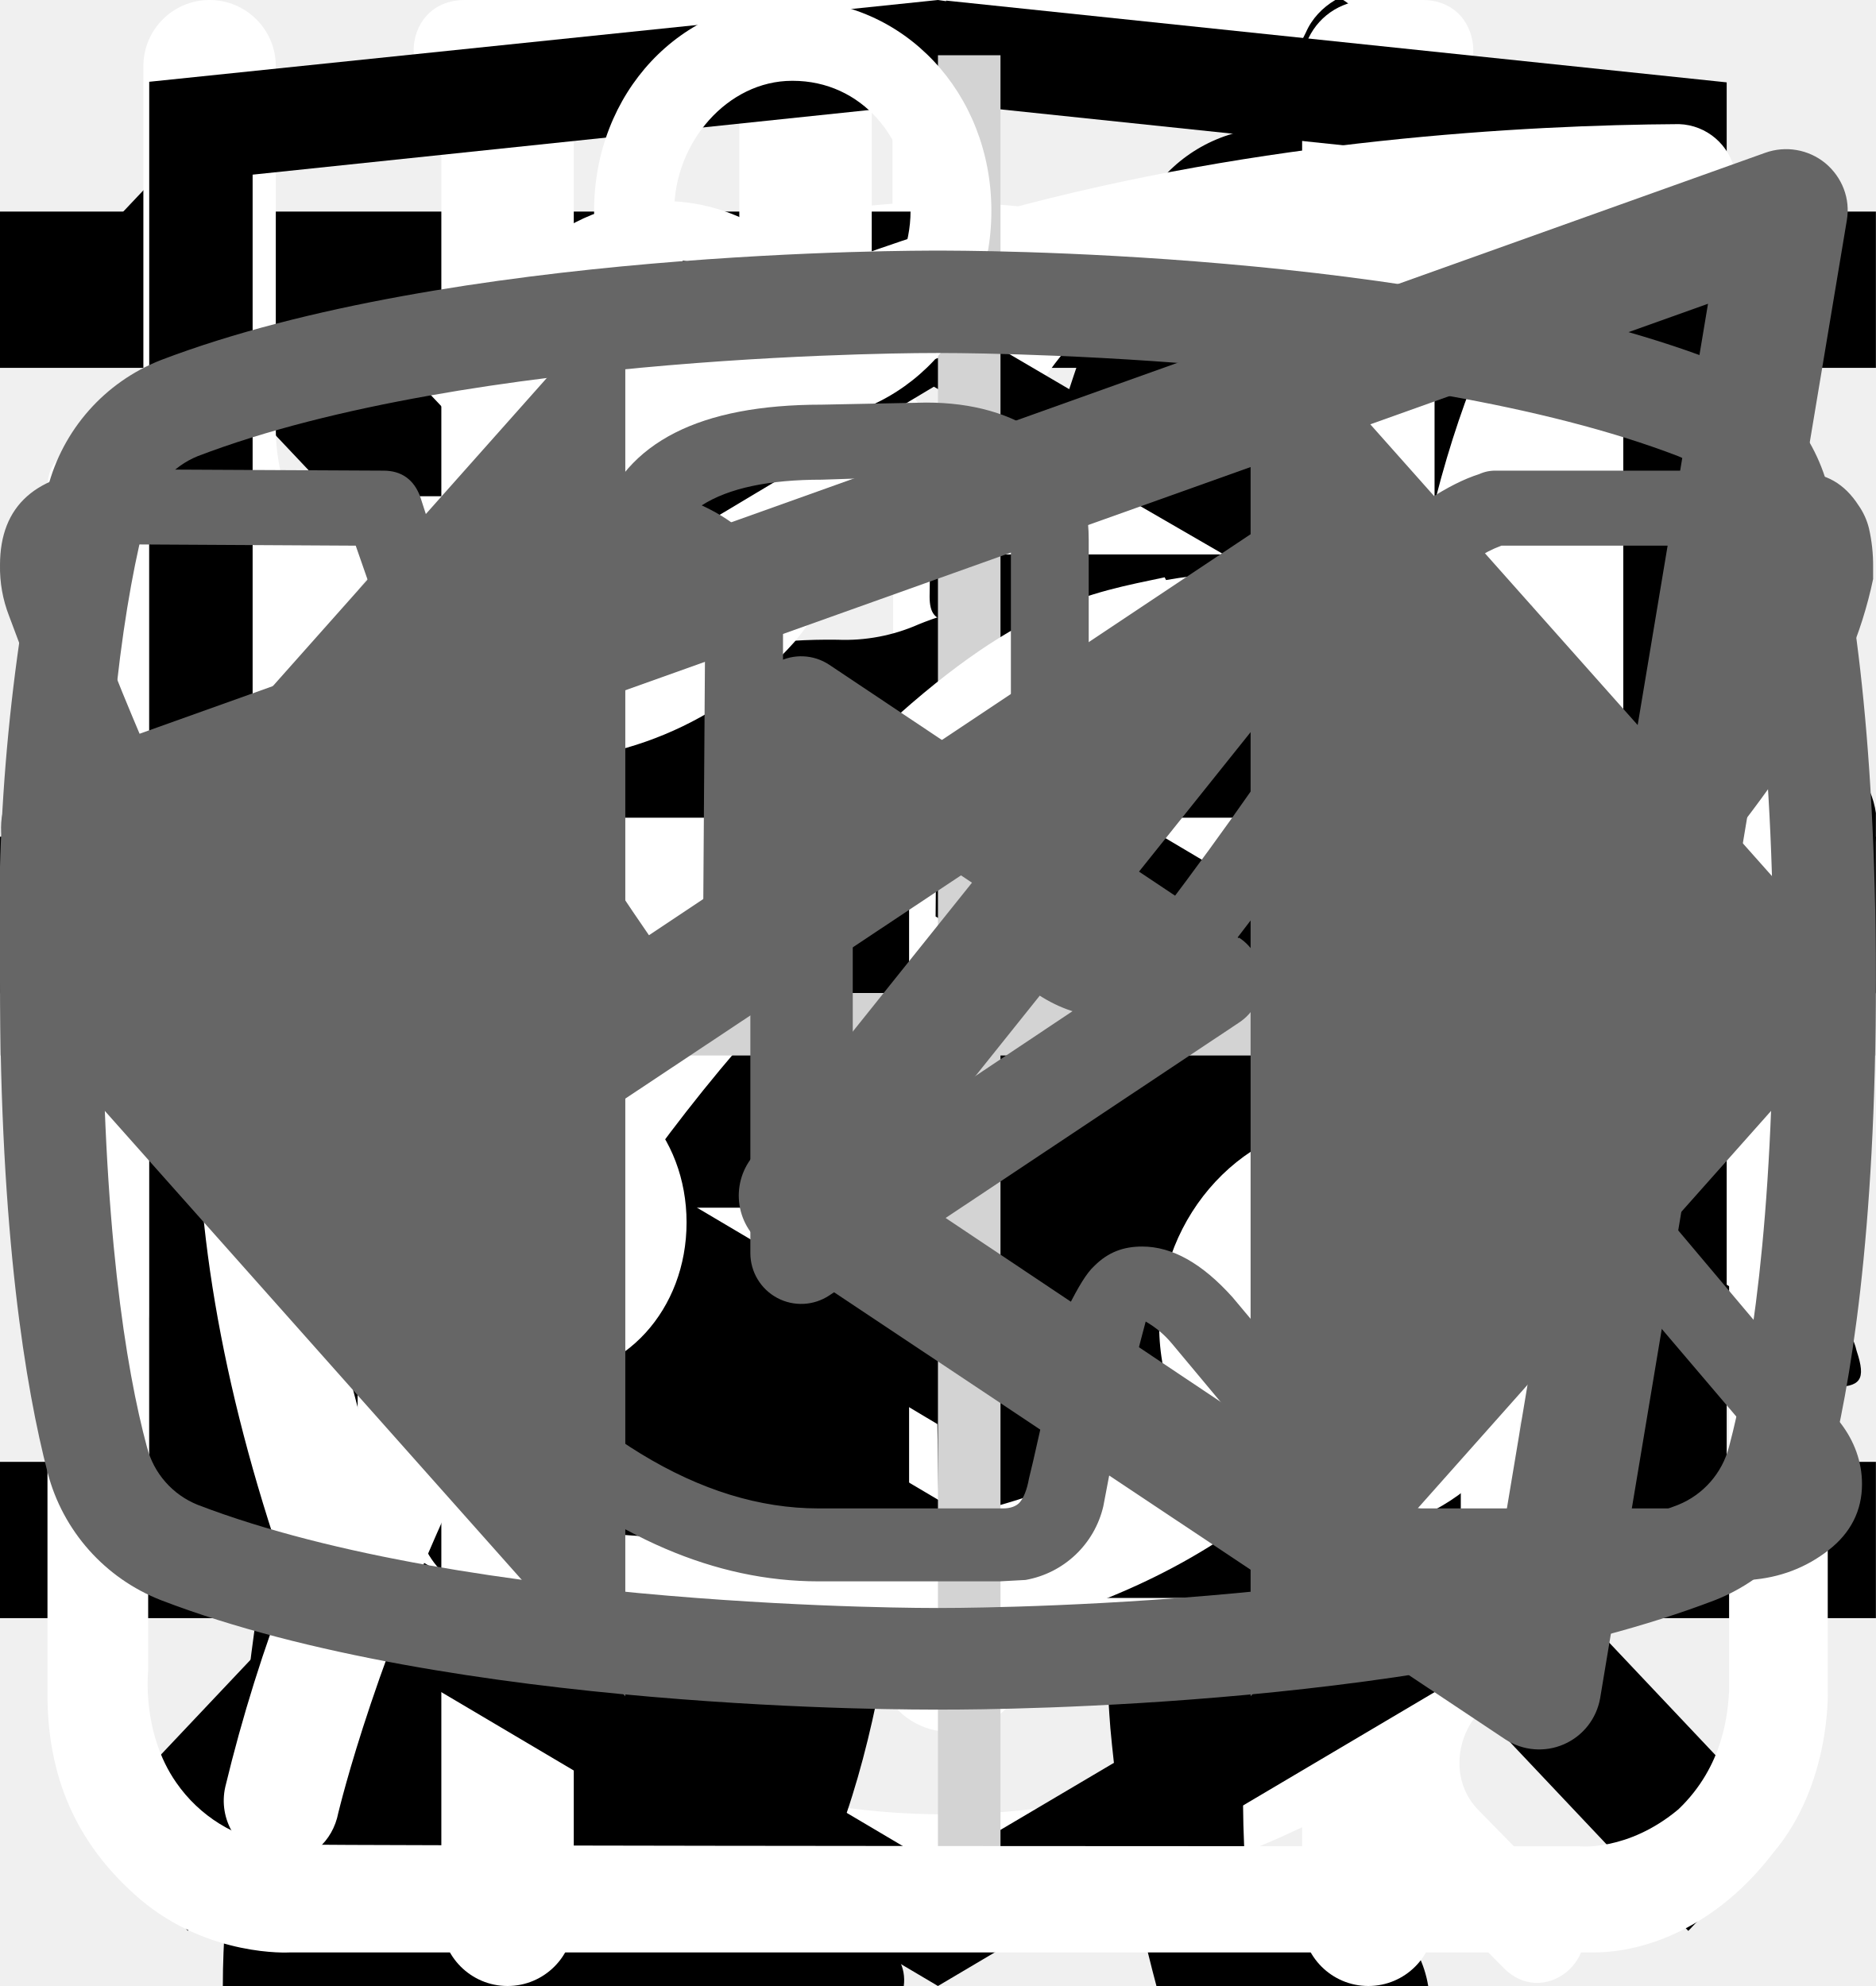
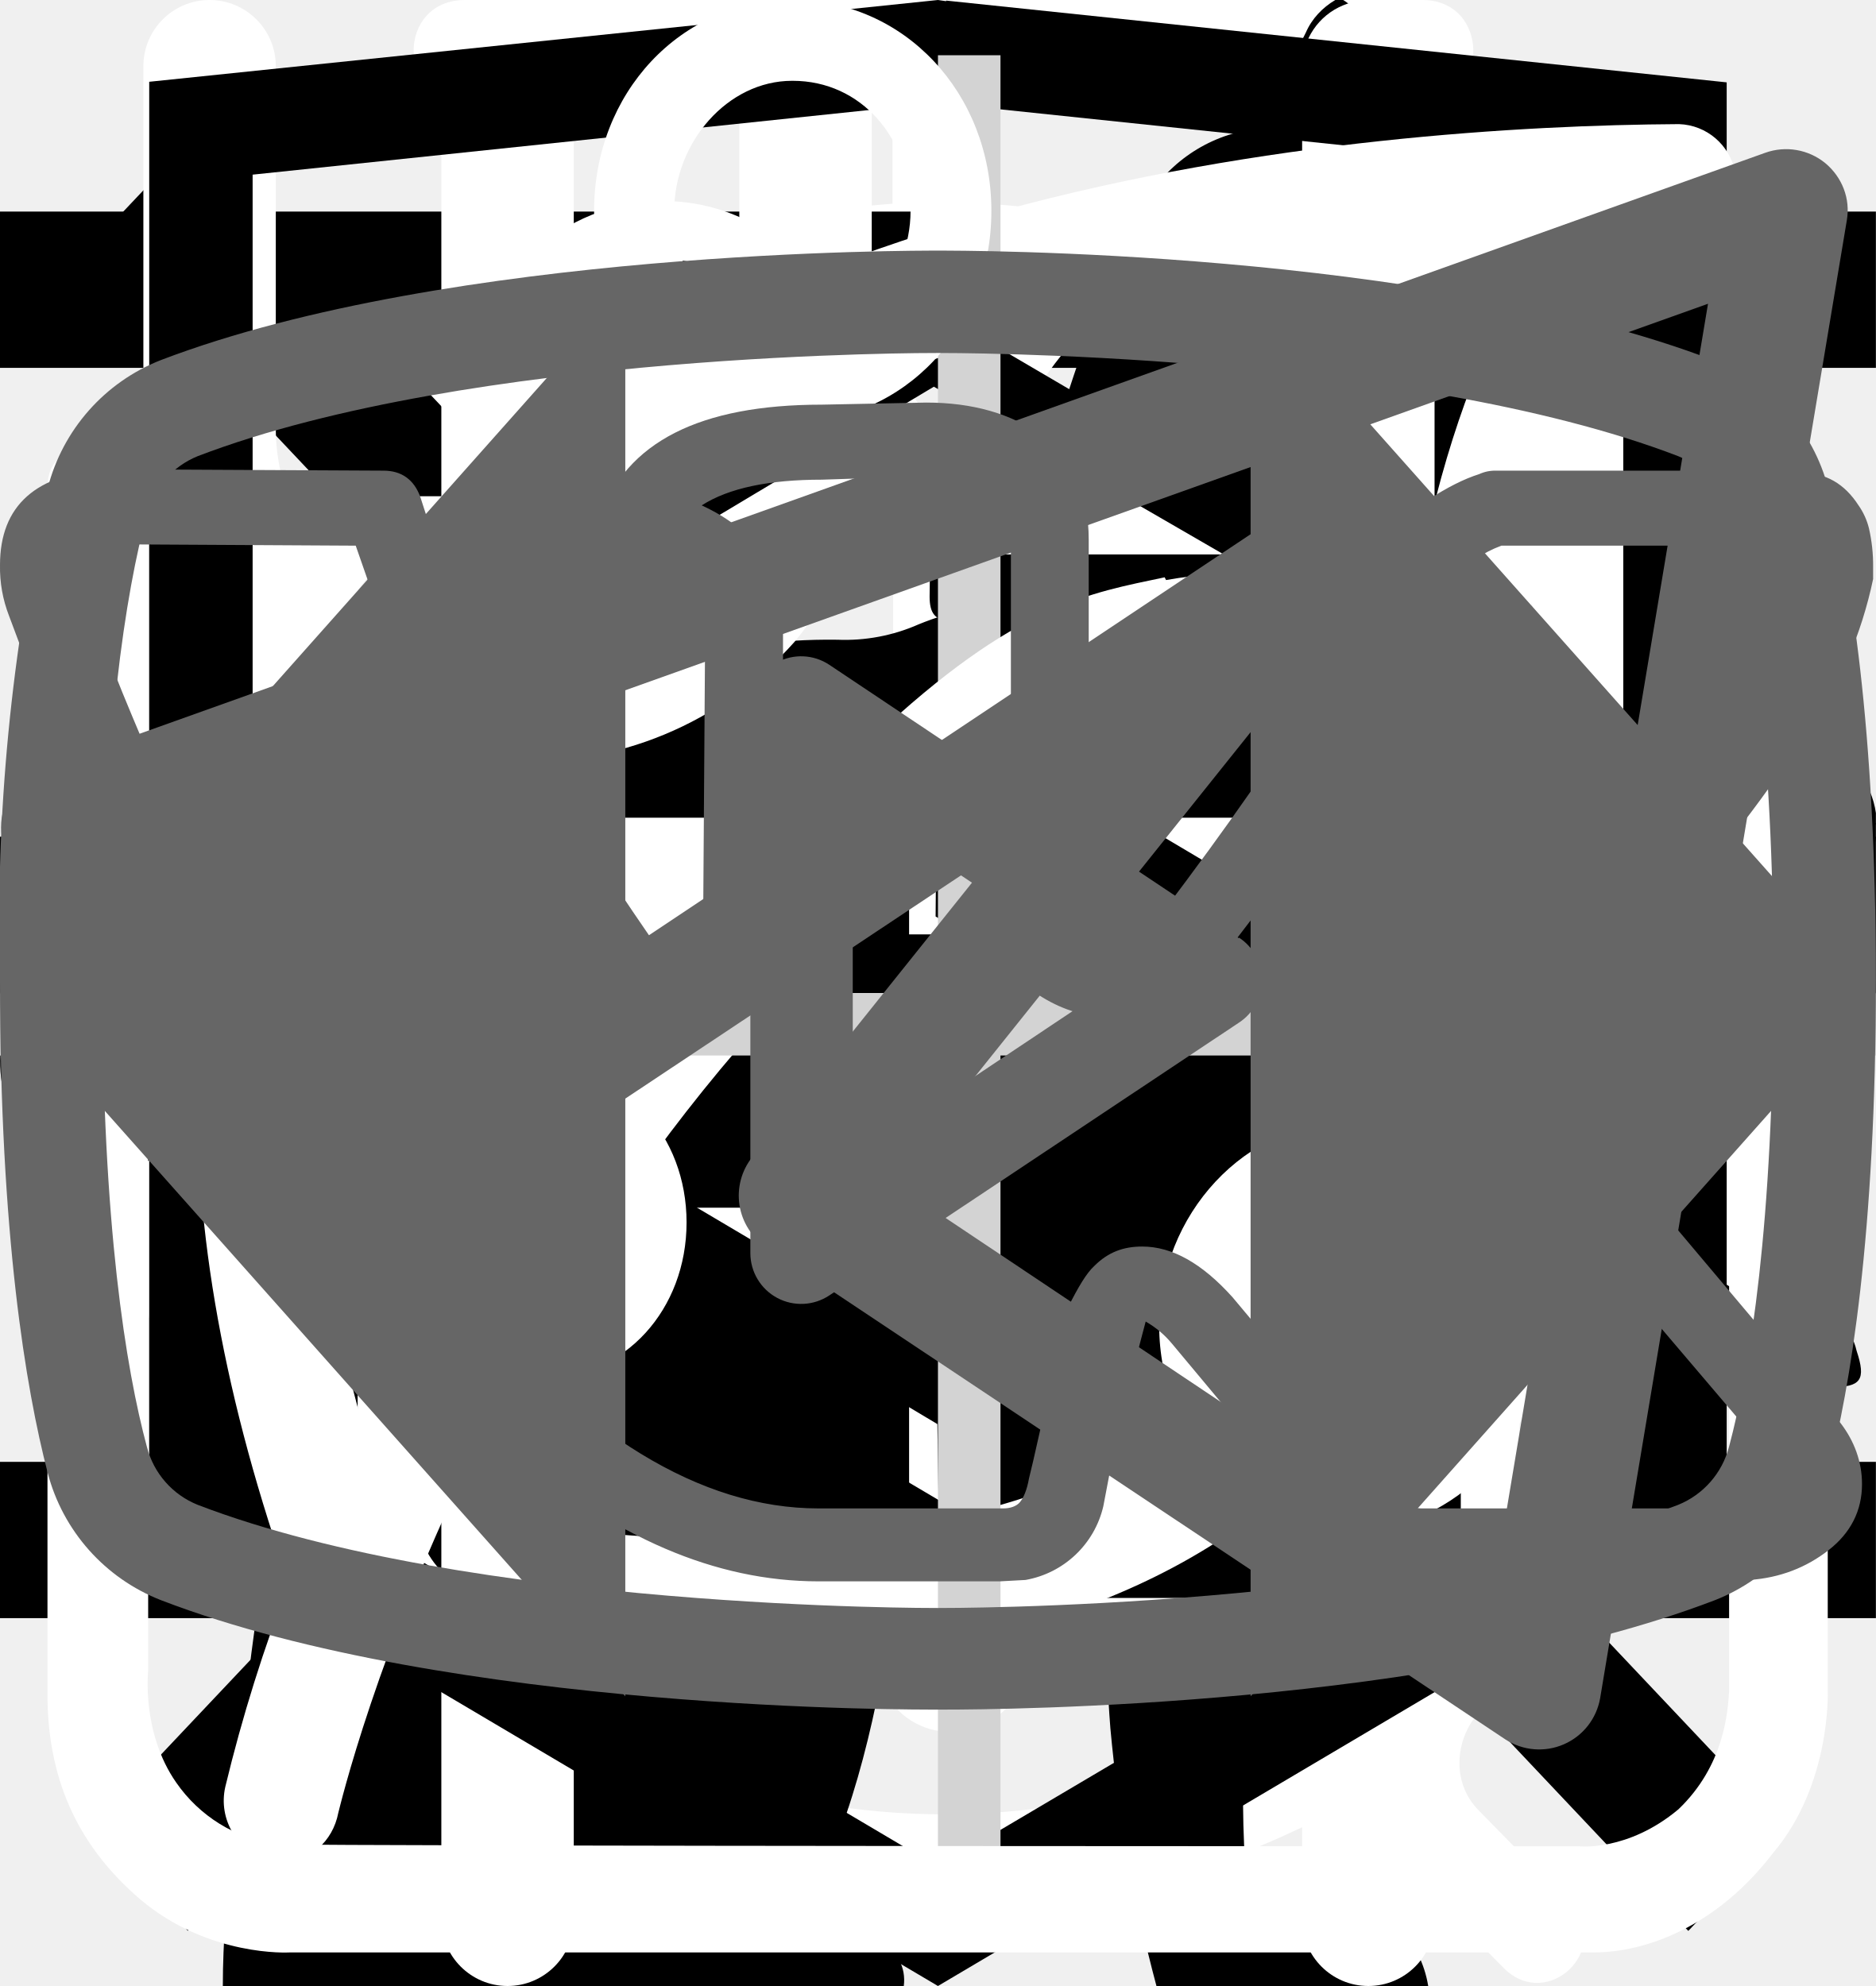
<svg xmlns="http://www.w3.org/2000/svg">
  <style>:root svg:not(:target){display:none}</style>
  <svg viewBox="0 0 27 31" fill="none" id="alarm">
    <path d="M6.12 0c-1.07 0-1.07 1.58 0 1.58h6.67v1.6a13.21 13.21 0 0 0-12.23 13.3c0 4.02 1.75 7.64 4.52 10.07.48.43.54 1.18.1 1.64l-1.53 1.55c-.75.69.36 1.75 1.03 1l2-2.03c.36-.34.88-.43 1.32-.21a12.79 12.79 0 0 0 11.1.06c.43-.21.96-.13 1.3.21l1.95 1.97c.68.64 1.66-.31 1.04-1l-1.45-1.48c-.45-.45-.38-1.2.1-1.63a13.47 13.47 0 0 0 4.62-10.16 13.2 13.2 0 0 0-12.27-13.28v-1.6h6.67c1.06 0 1.06-1.59 0-1.59h-14.94Zm-4.12 16.47c0-6.53 5.2-11.82 11.6-11.82 6.41 0 11.6 5.3 11.6 11.82 0 6.55-5.19 11.85-11.6 11.85-6.4 0-11.6-5.3-11.6-11.85Zm10.8-8.09c0-1.1 1.66-1.1 1.66 0v8.63c0 .23-.09.44-.25.6a.86.86 0 0 1-.6.25.82.82 0 0 1-.57-.23.8.8 0 0 1-.24-.56v-8.69Zm-5 2.62c.31 0 .61-.12.83-.34a1.14 1.14 0 0 0-.82-1.96c-.3.02-.56.16-.75.37a1.14 1.14 0 0 0 .75 1.92Zm11.6 0c.31 0 .6-.12.82-.34a1.14 1.14 0 0 0-.82-1.96 1.14 1.14 0 0 0 0 2.29Zm-10.43 12.59c0 1.53-2.33 1.53-2.33 0s2.33-1.53 2.33 0Zm4.64 3.44a1.18 1.18 0 0 0 1.17-.68 1.14 1.14 0 0 0-.7-1.56 1.17 1.17 0 0 0-1.22.32 1.14 1.14 0 0 0 .75 1.92Zm-8.12-10.39a1.14 1.14 0 0 1-.69 1.17 1.17 1.17 0 0 1-1.57-.7 1.14 1.14 0 0 1 .32-1.2 1.17 1.17 0 0 1 1.94.73Zm17.39 1.15a1.17 1.17 0 0 0 1.17-.68 1.14 1.14 0 0 0-.7-1.55 1.17 1.17 0 0 0-1.22.32 1.14 1.14 0 0 0 .75 1.91Zm-2.32 5.8c0 1.53-2.32 1.53-2.32 0s2.32-1.53 2.32 0Z" fill="#fff" />
  </svg>
  <svg viewBox="0 0 32 12" fill="none" id="arrow">
    <path stroke="#000" stroke-width="2" d="M0 6h26" />
    <path d="m32 6-6.75 5.2v-10.4l6.75 5.2Z" fill="#000" />
  </svg>
  <svg viewBox="0 0 24 24" fill="none" id="burger">
    <path stroke="#000" stroke-width="2" d="M0 3h24m-24 8h24m-24 8h24" />
  </svg>
  <svg viewBox="0 0 134 56" fill="none" id="cat-pro">
    <path d="M123.12 5.76a15.2 15.2 0 0 1 4.5-4.6c1-.7 1.6-.7 2.2.6.8 1.9 1.5 3.9.9 6a2.29 2.29 0 0 0 .4 2.1c.6.8 1.1 1.6 1.6 2.3a6.27 6.27 0 0 1 .9 6.2 5.38 5.38 0 0 0-.2 3.1c.2.99.2 2 0 3a3.75 3.75 0 0 1-2.7 3.2 5.21 5.21 0 0 0-3.2 2 1.05 1.05 0 0 1-.9.5c-1.2.2-4.2-2.5-4.2-3.7v-.6c.1-3.6-.1-3.9-3.4-5.4a4.4 4.4 0 0 1-1.8-1.2c-.6-.8-1.4-.7-2.3-.4-.9.3-1.4.9-1.3 1.9.3 2.42.4 4.86.3 7.3 0 .28.07.55.2.8 3.1 4.5 4.3 9.8 5.8 14.9 1.2 3.9 3.4 6 7.4 6.3.64.05 1.27.15 1.9.3a4.16 4.16 0 0 1 3.4 3.2c.7 2.1.3 2.6-1.8 2.6h-6.5a3.24 3.24 0 0 1-2.3-.8 11.71 11.71 0 0 0-3.4-2 7.26 7.26 0 0 1-3.4-2.6 28.58 28.58 0 0 0-4-4.5c-2.8-2.9-5.8-5.7-8.4-8.7a11.38 11.38 0 0 1-3.2-7.6c0-.9-.2-1.3-1.2-.9-.3.19-.65.3-1 .3-2.8 0-4.2 1.7-5.2 4.2-.9 2.1-2.1 4.1-3.2 6.2a10.4 10.4 0 0 0-1 4.2c0 2.4.6 3.2 2.8 4 1.4.5 2.7 1 3.4 2.4.8 1.6.6 2-1.1 2.1h-6.8a1.88 1.88 0 0 1-1.9-1.1l-1.8-3a6.05 6.05 0 0 1-.7-5.4c.43-1.74.47-3.55.1-5.3a8.42 8.42 0 0 1 1.7-7c.6-.7.6-1-.4-1.2a50.07 50.07 0 0 1-11.87-4.13.1.1 0 0 1-.03-.07c-3.2-1.2-3.8-1-4.7 2.3-.8 2.8-1.6 5.6-2.2 8.5-.7 3.2.1 6.2 1.1 9.2.4 1.2 1.6 1.1 2.5 1.4 2 .6 3.7 1.4 4.5 3.5.7 1.6.6 1.8-1.1 1.8-1.7 0-3.4-.1-5.2 0a6.7 6.7 0 0 1-4.2-1.4c-4.8-3.2-6.2-8.1-6.6-13.4-.2-3.3-2-5.9-4.1-8.4-.4-.5-.8-.7-1.4-.3a44.32 44.32 0 0 1-6.7 3 26.71 26.71 0 0 0-12.2 8.8 10.63 10.63 0 0 0-2.2 5.1c-.3 1.8.2 2.6 2 3.1s2.7 1.5 2.9 3.4c.1.8-.2 1.2-1 1.2h-8.1a1.65 1.65 0 0 1-1.3-.8 8.56 8.56 0 0 1-1.9-5.5c-.05-3.46.25-6.91.9-10.3a6.3 6.3 0 0 1 3.4-4.8c5.9-2.8 9-8.1 11.8-13.6.6-1.1.1-1.3-.9-1.2-2.8.39-5.45 1.49-7.7 3.2a70.62 70.62 0 0 0-8.3 7.1 16.67 16.67 0 0 1-10.3 4.9c-7.3.4-10.7-3.7-10.4-10.3a9.67 9.67 0 0 1 2.4-6.1 4.25 4.25 0 0 1 4.5-1.5c1.5.4 1.9 1.2 1.3 2.7-.3.6-.7 1.1-1 1.7a7.5 7.5 0 0 0-1 2c-1.1 3 .4 5.1 3.5 5.4 3.3.3 6-1.1 8.5-3.1 3.01-2.41 5.7-5.2 8-8.3a20.79 20.79 0 0 1 14.4-8.1c2.3-.3 4.3-1.3 6.5-1.9a41.51 41.51 0 0 1 12.7-1.8 13 13 0 0 0 5.8-1.1c4.9-2 10-2 15.1-1 4 .8 8 1.8 11.9 2.8 2.32.43 4.7.36 7-.2a67.8 67.8 0 0 1 13.4-2c2.96-.15 5.91.44 8.6 1.7 2 .9 2 .9 1.5 2.8Z" fill="#000" />
  </svg>
  <svg viewBox="0 0 36 50" fill="none" id="cat-slim">
    <g clip-path="url(#cat-slim_0)">
      <path d="M28.2 0h-.2c-.32.19-.59.47-.74.82a8.03 8.03 0 0 0-.67 1.76.84.84 0 0 1-.76.69 3.77 3.77 0 0 0-2.69 1.95c-.37.66-.69 1.35-.95 2.06-.73 1.9-1.29 3.85-1.98 5.77-.32.87-.34.87-1.32.87-1.16 0-1.08-.18-1.1 1.1 0 .41.13.62.56.6.13 0 .33-.07.39.1.05.18-.13.26-.23.36a4.63 4.63 0 0 1-2.23 1.26c-.97.26-1.97.47-2.92.79-2.45.82-4.7 1.96-6.46 3.9a14.44 14.44 0 0 0-2.44 4.04c-1.89 4.46-2.8 9.15-3.51 13.88a97.06 97.06 0 0 0-.75 6.7c-.1 1.1-.2 2.23-.2 3.35h17.14c.03-.23-.01-.46-.12-.66a2.58 2.58 0 0 0-1.97-1.58c-.36-.08-.4-.2-.18-.48.36-.48.64-1.02.82-1.6.84-2.47 1.16-5.06 1.57-7.62.23-1.96.83-3.85 1.77-5.59a11.13 11.13 0 0 1 2.87-3.28c.43-.32.45-.32.52.23.05.36.06.74.09 1.11a48.2 48.2 0 0 1-.1 7.31c-.2 1.88-.22 3.78-.07 5.67.2 2.2.59 4.36 1.16 6.49h6.84a2.8 2.8 0 0 0-2.18-2.29c-.64-.1-1.3-.07-1.93.1-.31.08-.44 0-.46-.33-.22-2.73-.04-5.47.51-8.16a91.8 91.8 0 0 0 1.57-9.37c.14-1.27.54-2.5 1.18-3.6.6-1.1 1.14-2.23 1.74-3.33a3.03 3.03 0 0 0 .22-2.67c-.14-.37-.27-.74-.44-1.1-.52-1-1.03-2-1.5-3-.26-.52-.2-.59.36-.6.84 0 .84 0 .86-.85v-.34c0-.35-.14-.55-.52-.51h-.78c-.36 0-.46-.15-.37-.52a3.22 3.22 0 0 1 2.64-2.28 11.3 11.3 0 0 1 3.4.22.51.51 0 0 0 .65-.33 40 40 0 0 1 .66-1.55.52.52 0 0 0-.05-.58c-1.65-2.1-3.43-4.05-5.87-5.3a.77.77 0 0 1-.45-.58 9.8 9.8 0 0 0-.65-2.14 1.8 1.8 0 0 0-.73-.89Z" fill="#000" />
    </g>
    <defs>
      <clipPath id="cat-slim_0">
        <path fill="#fff" d="M0 0h36v50h-36z" />
      </clipPath>
    </defs>
  </svg>
  <svg viewBox="0 0 20 20" fill="none" id="cross">
    <path transform="matrix(.68659 -.72705 .68659 .72705 2.002 20)" stroke="#000" stroke-width="1.5" d="M0-.75h24.76" />
    <path transform="matrix(.68659 .72705 -.68659 .72705 1 2)" stroke="#000" stroke-width="1.5" d="M0-.75h24.76" />
  </svg>
  <svg viewBox="0 0 26 30" fill="none" id="eat">
    <path fill-rule="evenodd" clip-rule="evenodd" d="M19.12.08a1 1 0 0 1 1.09.21c.9.91 2.1 2.88 3.06 5.92a42.6 42.6 0 0 1 1.73 12.79 1 1 0 0 1-1 1h-3.5v9a1 1 0 1 1-2 0v-28a1 1 0 0 1 .62-.92Zm1.38 17.92h2.5a39.62 39.62 0 0 0-1.64-11.19 22.4 22.4 0 0 0-.86-2.3v13.49Zm-14-18a1 1 0 0 1 1 1v28a1 1 0 1 1-2 0v-28a1 1 0 0 1 1-1Z" fill="#fff" />
    <path fill-rule="evenodd" clip-rule="evenodd" d="M2 0a1 1 0 0 1 1 1v5.5c0 .56.2 1.32.7 1.92.48.56 1.31 1.08 2.8 1.08a1 1 0 1 1 0 2 5.41 5.41 0 0 1-4.33-1.8 5.07 5.07 0 0 1-1.17-3.2v-5.5a1 1 0 0 1 1-1Z" fill="#fff" />
    <path fill-rule="evenodd" clip-rule="evenodd" d="M11 0a1 1 0 0 0-1 1v5.5c0 .56-.2 1.32-.7 1.92-.48.56-1.31 1.08-2.8 1.08a1 1 0 0 0 0 2 5.4 5.4 0 0 0 4.33-1.8 5.07 5.07 0 0 0 1.17-3.2v-5.5a1 1 0 0 0-1-1Z" fill="#fff" />
  </svg>
+   <svg viewBox="0 0 128 24" id="footer-logo">
+     <g clip-path="url(#footer-logo_0)">
+       <path d="M1.62 21.96a9.43 9.43 0 0 1-1.6-5.72v-8.48a9.56 9.56 0 0 1 1.5-5.82c1.1-1.33 2.8-1.94 5.31-1.94 2.5 0 4.1.61 5.1 1.74a7.43 7.43 0 0 1 1.51 5v2.04h-4.9v-2.35a5.4 5.4 0 0 0-.3-2.04 1.42 1.42 0 0 0-1.4-.82c-.71 0-1.21.2-1.41.72a6.72 6.72 0 0 0-.3 2.25v10.92a4.3 4.3 0 0 0 .4 2.15c.2.5.7.71 1.4.71s1.1-.2 1.3-.71c.23-.7.33-1.42.3-2.15v-2.45h4.91v2.05a7.92 7.92 0 0 1-1.5 5.1c-1 1.23-2.7 1.84-5.1 1.84-2.41-.1-4.22-.71-5.22-2.04Zm17.73-21.66h5.7l4.21 23.3h-4.6l-.8-4.91h-3.31l-.8 4.9h-4.7l4.3-23.28Zm4.1 15.33-1.2-9.1-1.2 9.1h2.4Zm9.32-11.44h-3.4v-3.88h11.9v3.78h-3.4v19.5h-5.1v-19.4Zm17.63-3.89h8.8v2.46h-5.7v7.66h4.6v2.35h-4.6v8.57h5.7v2.35h-8.9v-23.38h.1Zm11.4 0h2.21l6.51 15.43v-15.42h2.6v23.28h-2l-6.6-15.93v15.93h-2.71v-23.28Zm14.33 0h8.81v2.46h-5.7v7.66h4.6v2.35h-4.6v8.57h5.7v2.35h-8.81v-23.38Zm11.41 0h4.61a7.9 7.9 0 0 1 5.1 1.44c1.1.92 1.6 2.55 1.6 4.7 0 2.96-.9 4.8-2.8 5.4l3.21 11.65h-3.1l-3-10.93h-2.51v10.93h-3.2v-23.18h.1Zm4.41 10.01c1.03.1 2.06-.2 2.9-.81.6-.51.9-1.53.9-3.07a6.72 6.72 0 0 0-.3-2.24 2.58 2.58 0 0 0-1.1-1.23 4.49 4.49 0 0 0-2.2-.4h-1.4v7.65h1.2v.1Zm10.91 11.55a10.49 10.49 0 0 1-1.4-5.93v-7.76a17 17 0 0 1 .5-4.4c.34-1.06 1-2 1.9-2.65 1.12-.67 2.41-1 3.71-.92 2.1 0 3.6.51 4.5 1.64a7.93 7.93 0 0 1 1.41 5.1v.82h-3v-.71c0-.86-.07-1.71-.2-2.56a2.05 2.05 0 0 0-.8-1.32 3.05 3.05 0 0 0-1.9-.51 2.96 2.96 0 0 0-2.01.6 2.3 2.3 0 0 0-.8 1.64c-.13.92-.2 1.84-.2 2.76v8.68a9.43 9.43 0 0 0 .6 3.88c.4.82 1.2 1.12 2.4 1.12a2.38 2.38 0 0 0 2.4-1.22c.53-1.3.77-2.69.7-4.09v-1.63h-2.9v-2.35h5.81v11.54h-2l-.3-2.65a4.17 4.17 0 0 1-1.56 2.2c-.74.53-1.64.8-2.55.76a4.92 4.92 0 0 1-4.3-2.04Zm17.13-6.44-4.9-15.01h3l3.5 11.23 3.4-11.23h3.01l-4.9 15.01v8.17h-3.01v-8.17h-.1Z" />
+     </g>
+     <defs>
+       <clipPath id="footer-logo_0">
+         <path fill="#fff" d="M0 0h128v24h-128z" />
+       </clipPath>
+     </defs>
+   </svg>
  <svg viewBox="0 0 78 81" fill="none" id="gift">
    <path d="M64.02 35.63h-49.99a3.18 3.18 0 0 1-3.18-3.16v-9.47a3.18 3.18 0 0 1 3.18-3.16h49.98a3.17 3.17 0 0 1 3.19 3.16v9.47a3.17 3.17 0 0 1-3.18 3.16Zm-49.99-13.37c-.4 0-.74.34-.74.74v9.47c0 .4.33.74.74.74h49.98c.41 0 .75-.33.75-.74v-9.47c0-.4-.34-.74-.75-.74h-49.98Z" fill="#fff" />
    <path d="M57.04 68.08h-36.04a6.11 6.11 0 0 1-6.13-6.09v-27.57c0-.67.55-1.21 1.22-1.21.68 0 1.22.54 1.22 1.21v27.57a3.68 3.68 0 0 0 3.69 3.67h36.04a3.68 3.68 0 0 0 3.7-3.67v-27.57a1.22 1.22 0 0 1 2.44 0v27.57a6.11 6.11 0 0 1-6.14 6.1Z" fill="#fff" />
    <path d="M39.02 68.08c-.67 0-1.22-.54-1.22-1.2v-32.46c0-.67.55-1.21 1.22-1.21.68 0 1.22.54 1.22 1.21v32.45c0 .67-.54 1.21-1.22 1.21Zm-15.21-45.82a7.81 7.81 0 0 1-3.17-10.6 7.9 7.9 0 0 1 10.66-3.16c5.82 3.13 8.96 11.86 9.09 12.23l-2.3.8c-.03-.08-2.96-8.22-7.95-10.9a5.45 5.45 0 0 0-7.36 2.17 5.4 5.4 0 0 0 2.2 7.33l-1.17 2.13Z" fill="#fff" />
    <path d="m54.23 22.26-1.16-2.14a5.38 5.38 0 0 0-1.03-9.92 5.42 5.42 0 0 0-4.14.43c-4.98 2.68-7.91 10.82-7.94 10.9l-2.3-.8c.13-.37 3.27-9.1 9.08-12.23a7.86 7.86 0 0 1 11.29 9.1c-.6 2-1.95 3.66-3.8 4.66Zm7.72 29.6h-45.86c-.67 0-1.22-.55-1.22-1.21 0-.67.55-1.22 1.22-1.22h45.86a1.21 1.21 0 1 1 0 2.42Z" fill="#fff" />
  </svg>
  <svg viewBox="0 0 27 34" id="htmlacademy-logo">
    <path d="m13.64.02-.14-.02-13.5 1.4v24.61l13.5 7.99 13.5-7.99v-24.6l-13.36-1.4Zm11.6 25-11.74 6.94-11.73-6.94v-10.1l11.68 6.93.02 1.25-8.02-4.75v1.23l8.04 4.8.02 1.3-8.05-4.76v1.22l8.04 4.81 8.12-4.83v-5.21l3.62-2.15v10.26Zm0-11.57-3.23 1.88-1.48.88-7.06-4.19-.01 1.23 6.04 3.57-.06.03-.13.07-.86.5-4.98-2.95-.01 1.22 3.93 2.33-.93.61-.02.01-2.97-1.74-.01 1.23 1.94 1.13-1.98 1.19-11.62-6.87 11.63-6.96 11.8 6.83Zm0-1.22-11.8-6.92-11.67 6.91v-9.23l11.73-1.23 11.73 1.23v9.24Z" />
  </svg>
  <svg viewBox="0 0 30 32" fill="none" id="leaf">
    <g clip-path="url(#leaf_0)">
      <path d="M27.84 2.77a.95.95 0 0 0-.9-.77h-.01c-4.94.03-16.95.92-21.8 8.38-2.51 3.88-2.73 8.91-.64 14.96l.07.13a25.93 25.93 0 0 0-1.04 3.32 1 1 0 0 0 .72 1.19l.2.02c.43 0 .81-.32.9-.79.03-.1 2.42-10.37 10.86-16.38.43-.3.55-.93.26-1.38a.9.9 0 0 0-1.3-.28c-4.79 3.4-7.74 8-9.47 11.65-1.24-4.57-.92-8.37.99-11.3 3.74-5.76 12.62-7.15 17.98-7.45-1.16 1.8-2.41 5.1-2.41 10.93 0 3.12-.83 5.52-2.47 7.14-2.62 2.6-6.88 2.83-10 2.58-.51-.04-.96.38-1 .93-.04.55.35 1.03.86 1.07.63.05 1.3.08 1.98.08 3.18 0 6.87-.66 9.43-3.2 2.04-2 3.07-4.9 3.07-8.6 0-9.1 3.22-11.1 3.23-11.1.4-.21.6-.68.5-1.13Z" fill="#fff" />
    </g>
    <defs>
      <clipPath id="leaf_0">
        <path fill="#fff" d="M0 0h30v32h-30z" />
      </clipPath>
    </defs>
+   </svg>
+   <svg viewBox="0 0 32 12" fill="none" id="long-arrow">
+     <path stroke="#000" stroke-width="2" d="M0 6h26" />
+     <path d="m32 6-6.75 5.2v-10.4l6.75 5.2Z" fill="#000" />
  </svg>
  <svg viewBox="0 0 60 60" fill="none" id="plus">
    <path stroke="#D3D3D3" stroke-width="2" d="M31 0v60m29-29h-60" />
  </svg>
  <svg viewBox="0 0 27 29" fill="none" id="powder">
    <path d="M11.38 0c-1.64 0-2.9 1.36-2.9 3.08s1.26 3.08 2.9 3.08c1.63 0 2.9-1.36 2.9-3.08s-1.27-3.08-2.9-3.08Zm0 1.18c1 0 1.72.84 1.72 1.9 0 1-.8 1.9-1.72 1.9-1 0-1.73-.84-1.73-1.9 0-1 .78-1.9 1.72-1.9Zm-10.88 23.56c0 1.18.4 2.18 1.36 3 1 .84 2.17.77 2.17.77h19.04c.77 0 1.8-.38 2.62-1.45.85-1 .8-2.36.8-2.36v-17.21c0-.44-.12-.6-.75-.6-.64 0-.69.27-.69.59v17.22c-.02.3-.07 1.08-.74 1.72-.74.62-1.45.54-1.45.54s-18.13 0-19.03-.03a2.14 2.14 0 0 1-1.45-.9c-.51-.73-.41-1.63-.41-1.63v-17.22c0-.46-.24-.64-.73-.64s-.74.18-.74.58v17.62Zm16.31-16.31c-1.08.23-2.17.38-4.26 2.35-2.08 2-3.62 1.9-5.16 1.82-1.54-.1-3.17-1.54-3.45-1.9-.33-.36-.9-.12-1.08.11-.16.24-.16.64.1 1 1.27 1.18 2.45 2.08 4.72 2.26a7.5 7.5 0 0 0 5.89-2.26c1.45-1.45 2.17-1.72 3.26-1.9a6.3 6.3 0 0 1 5.08 1.26c1 1.1 1.26.78 1.54.48.54-.72-.23-1.27-1.1-1.9a7.24 7.24 0 0 0-5.52-1.28l-.02-.04Zm-9.06 7.16c-1.18 0-2.08 1-2.08 2.26 0 1.27.9 2.27 2.08 2.27 1.18 0 2.08-1 2.08-2.27s-.9-2.26-2.08-2.26Zm11.78.78c-1.54 0-2.8 1.36-2.8 2.99 0 1.63 1.26 2.99 2.8 2.99 1.54 0 2.81-1.36 2.81-3 0-1.62-1.27-2.98-2.8-2.98Zm0 1.45c.8 0 1.45.7 1.45 1.54a1.5 1.5 0 0 1-1.45 1.54c-.8 0-1.45-.7-1.45-1.54 0-.86.65-1.54 1.45-1.54Z" fill="#fff" />
  </svg>
  <svg viewBox="0 0 24 18" fill="none" id="slider">
    <path d="m8 0-8 9 8 9v-18Zm16 9-8-9v18l8-9Z" fill="#666" />
  </svg>
  <svg viewBox="0 0 20 18" fill="none" id="social-tg">
    <path fill-rule="evenodd" clip-rule="evenodd" d="M19.46.15c.18.15.27.38.23.61l-2.63 15.76a.66.66 0 0 1-1.01.44l-7.88-5.25a.66.66 0 0 1-.15-.96l2.61-3.26-4.36 2.9a.66.66 0 0 1-.65.05l-5.26-2.63a.66.66 0 0 1 .08-1.2l18.38-6.57a.66.66 0 0 1 .64.11Zm-17.13 7.17 3.53 1.77 7.56-5.04a.66.66 0 0 1 .88.96l-4.8 6 6.43 4.3 2.28-13.66-15.88 5.67Z" fill="#666" />
  </svg>
  <svg viewBox="0 0 27 17" fill="none" id="social-vk">
    <path d="M0 2.34c0-.86.52-1.32 1.55-1.38l3.97.02c.26 0 .44.13.53.38.4 1.26.86 2.34 1.37 3.25.5.92 1.17 1.97 1.99 3.16.07.15.18.23.34.23.13 0 .22-.06.3-.18l.07-.28.03-4.35c0-.3-.07-.5-.23-.6-.15-.1-.43-.18-.83-.23-.32-.05-.48-.23-.48-.55 0-.07 0-.12.02-.15.38-1.09 1.44-1.63 3.2-1.63l1.5-.03c.67 0 1.23.16 1.67.48.44.32.67.82.67 1.5v5.72c.12.08.24.12.34.12.27 0 .5-.15.7-.45 1.95-2.58 3-4.31 3.17-5.18a.3.3 0 0 1 .05-.13c.12-.25.33-.47.61-.65.29-.19.53-.31.75-.38a.55.55 0 0 1 .24-.05h4.13l.26.03c.36 0 .63.16.83.47.07.1.12.21.15.33a2.4 2.4 0 0 1 .06.55v.18a6.11 6.11 0 0 1-.94 2.2 23.4 23.4 0 0 1-1.93 2.53c-.79.9-1.27 1.5-1.47 1.78a.93.93 0 0 0-.24.56c0 .13.07.28.21.45l3.9 4.63c.2.26.31.56.31.88 0 .38-.16.7-.48.95-.32.25-.7.4-1.14.43l-.46.02h-4.04c-.02 0-.06 0-.11.02a.86.86 0 0 1-.1.01c-.4 0-.76-.16-1.1-.48-.12-.13-.96-1.12-2.5-2.97a1.39 1.39 0 0 0-.38-.32 38.47 38.47 0 0 0-.53 2.24l-.08.42a1.4 1.4 0 0 1-1.12 1.06l-.37.02h-2.61c-1.48 0-2.95-.63-4.41-1.9a19.3 19.3 0 0 1-3.96-4.95 47.51 47.51 0 0 1-3.28-7.05 1.92 1.92 0 0 1-.13-.73Zm16.01 6.51c-.37 0-.7-.1-1.01-.29a.9.9 0 0 1-.45-.79v-5.78c0-.34-.1-.58-.27-.72-.18-.14-.49-.21-.93-.21l-1.52.05c-.76 0-1.34.12-1.73.37.78.36 1.17.93 1.17 1.71v4.43a1.5 1.5 0 0 1-.53 1.04 1.6 1.6 0 0 1-1.07.42c-.53 0-.94-.24-1.22-.73a26.16 26.16 0 0 1-3.1-5.63l-.23-.66-3.55-.02c-.23 0-.36.01-.38.03-.03.03-.04.1-.04.22 0 .15.01.3.05.48l.56 1.4c1.49 3.64 3.11 6.51 4.86 8.6 1.75 2.1 3.47 3.15 5.16 3.15h2.66c.1 0 .19-.03.24-.09.05-.06.1-.17.13-.34l.06-.25.5-2.21c.15-.3.27-.5.38-.6.2-.2.42-.28.69-.28.43 0 .86.24 1.3.73l2.27 2.71c.14.22.3.33.45.33h4.4c.53 0 .8-.13.8-.38a.47.47 0 0 0-.08-.25l-3.87-4.55c-.3-.35-.45-.73-.45-1.13 0-.4.14-.8.43-1.16.23-.34.68-.9 1.34-1.67.67-.78 1.25-1.51 1.75-2.19.5-.68.82-1.3.98-1.85l.08-.33a.37.37 0 0 1-.02-.16.54.54 0 0 0-.03-.19h-4.18c-.27.1-.48.25-.64.45l-.16.48c-.45 1.16-1.6 2.94-3.5 5.36-.36.33-.8.5-1.3.5Z" fill="#666" />
  </svg>
  <svg viewBox="0 0 24 19" fill="none" id="social-yt">
    <path d="m15.85 8.8-5.24-3.5a.65.65 0 0 0-1.01.55v6.98a.65.65 0 0 0 1.01.54l5.24-3.49a.65.65 0 0 0 0-1.09Zm-4.94 2.8v-4.53l3.4 2.27-3.4 2.27Zm12.48-8.56a2.4 2.4 0 0 0-1.45-1.63c-3.72-1.43-9.69-1.41-9.94-1.41s-6.22-.02-9.94 1.4a2.4 2.4 0 0 0-1.45 1.64 25.32 25.32 0 0 0-.61 6.3c0 3.26.33 5.22.61 6.3a2.4 2.4 0 0 0 1.45 1.63c3.72 1.43 9.69 1.4 9.94 1.4h.08c.75 0 6.31-.04 9.86-1.4a2.4 2.4 0 0 0 1.45-1.64c.28-1.07.61-3.03.61-6.3 0-3.25-.33-5.22-.61-6.29Zm-1.27 12.27a1.1 1.1 0 0 1-.65.74c-3.5 1.34-9.4 1.32-9.47 1.32-.07 0-5.98.02-9.47-1.32a1.09 1.09 0 0 1-.65-.74c-.27-1-.57-2.85-.57-5.97 0-3.12.3-4.97.57-5.97a1.1 1.1 0 0 1 .65-.74c3.5-1.34 9.4-1.32 9.47-1.32.07 0 5.98-.02 9.47 1.32a1.1 1.1 0 0 1 .65.74c.27 1 .57 2.85.57 5.97 0 3.12-.3 4.96-.57 5.97Z" fill="#666" />
  </svg>
</svg>
